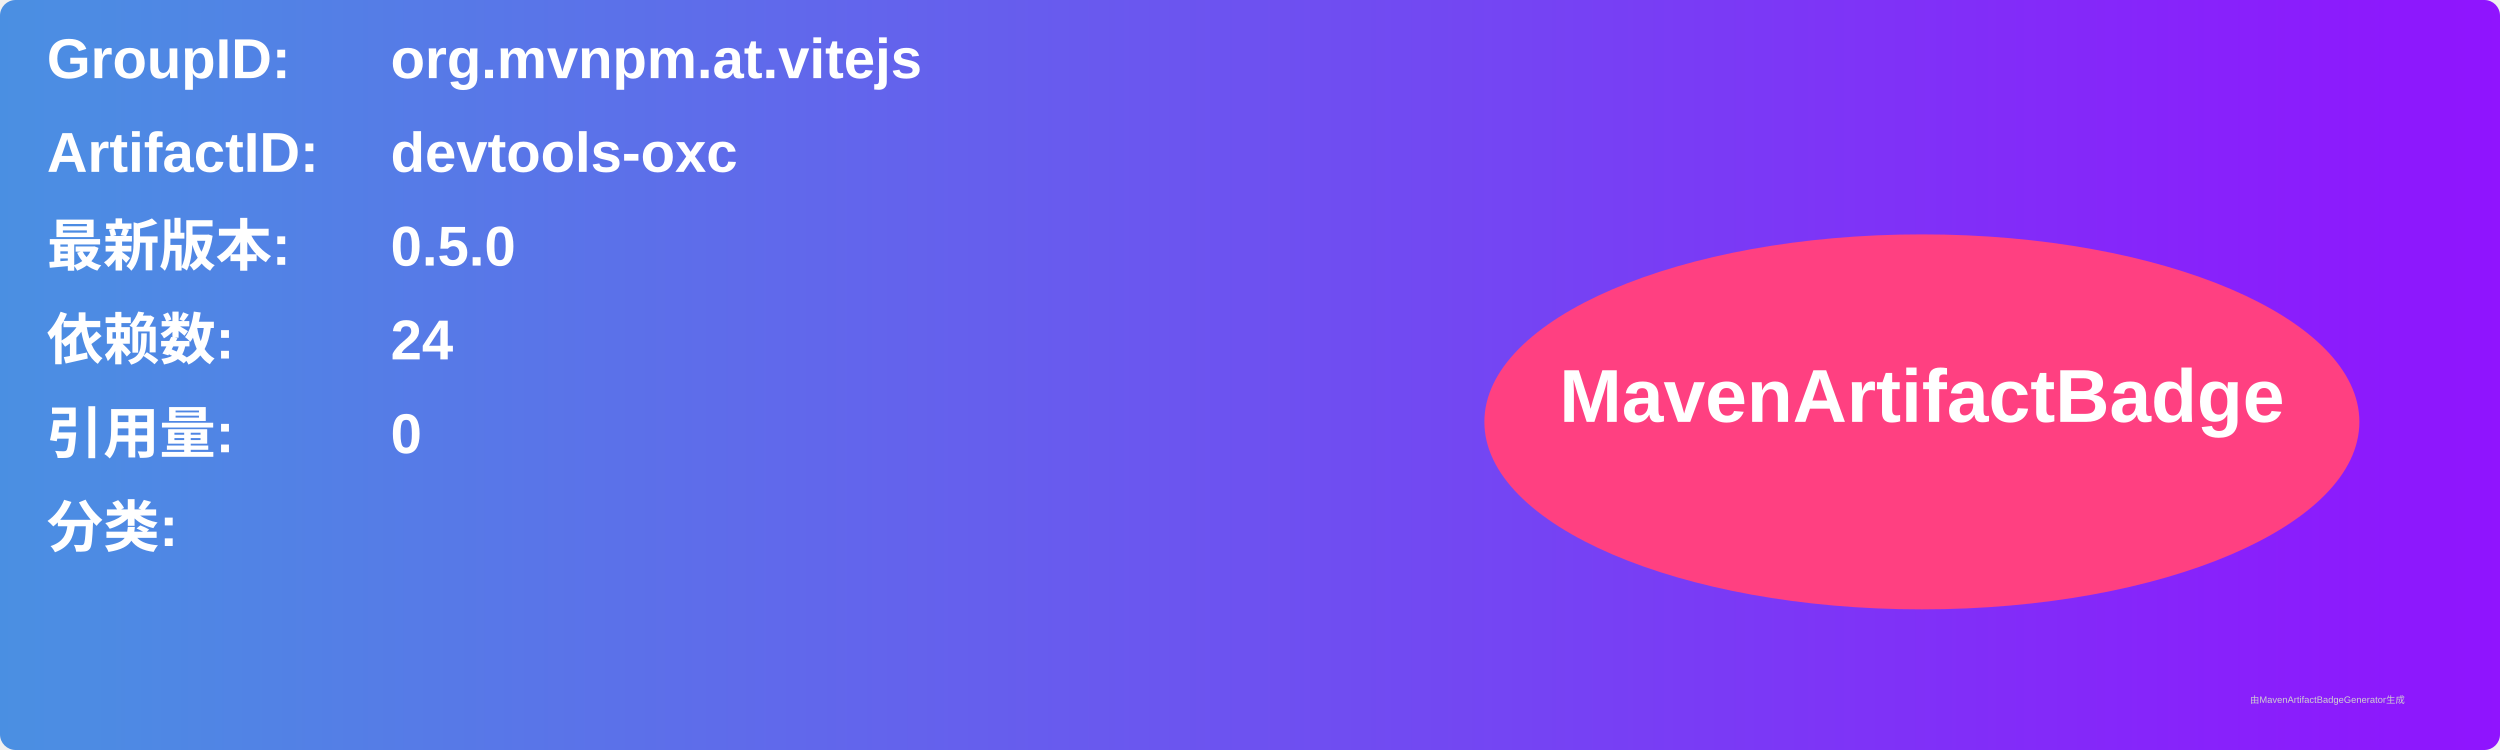
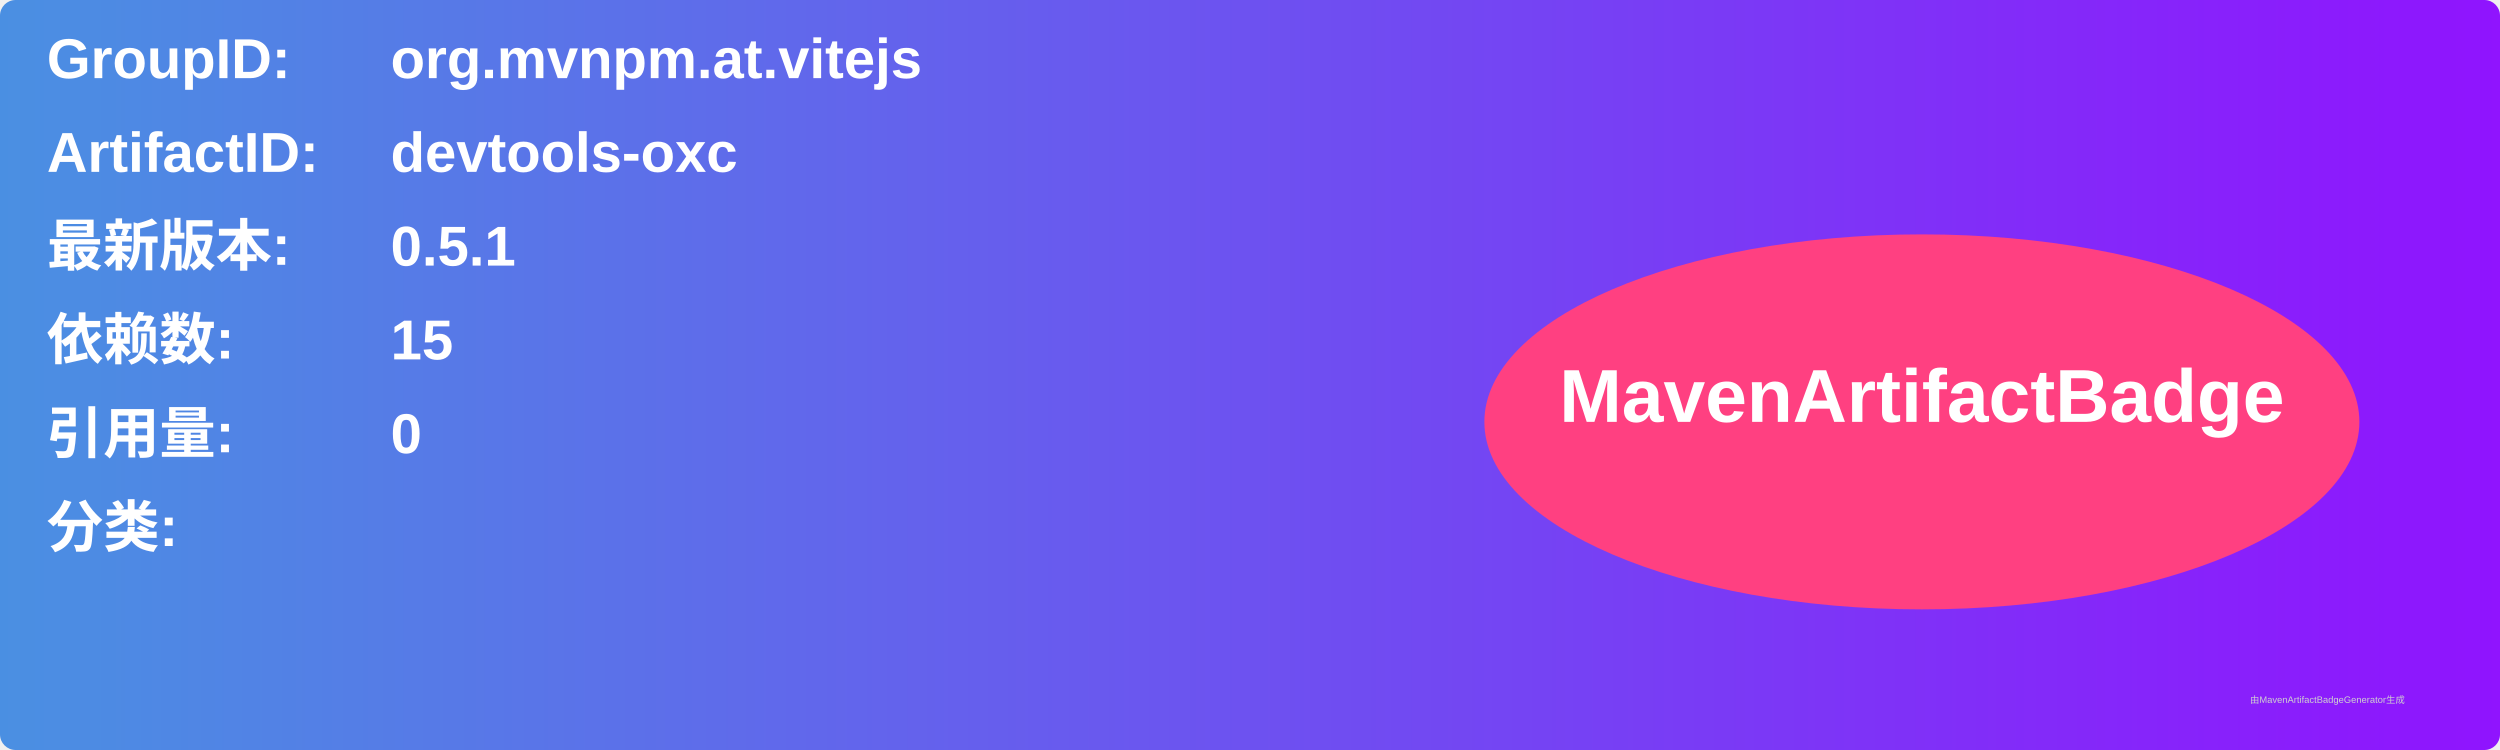
<svg xmlns="http://www.w3.org/2000/svg" width="800" height="240" viewBox="0 0 800 240">
  <linearGradient id="grad" x1="0%" y1="0%" x2="100%" y2="0%">
    <stop offset="0%" stop-color="#4a90e2" />
    <stop offset="100%" stop-color="#9013fe" />
  </linearGradient>
  <rect width="100%" height="100%" rx="5" ry="5" fill="url(#grad)" />
  <g transform="translate(15, 15)">
    <text x="0" y="10" font-family="Arial" font-size="18" fill="white" font-weight="bold" width="260">GroupID:</text>
    <text x="110" y="10" font-family="Arial" font-size="18" fill="white" font-weight="bold" width="460">org.mvnpm.at.vitejs</text>
    <text x="0" y="40" font-family="Arial" font-size="18" fill="white" font-weight="bold" width="260">ArtifactID:</text>
    <text x="110" y="40" font-family="Arial" font-size="18" fill="white" font-weight="bold" width="460">devtools-oxc</text>
    <text x="0" y="70" font-family="Arial" font-size="18" fill="white" font-weight="bold">最新版本:</text>
    <text x="110" y="70" font-family="Arial" font-size="18" fill="white" font-weight="bold">
-       <tspan font-weight="bold">0.5.0</tspan>
+       <tspan font-weight="bold">0.5.1</tspan>
    </text>
    <text x="0" y="100" font-family="Arial" font-size="18" fill="white" font-weight="bold">依赖数: </text>
    <text x="110" y="100" font-family="Arial" font-size="18" fill="white">
-       <tspan font-weight="bold">24</tspan>
+       <tspan font-weight="bold">15</tspan>
    </text>
    <text x="0" y="130" font-family="Arial" font-size="18" fill="white" font-weight="bold">引用量: </text>
    <text x="110" y="130" font-family="Arial" font-size="18" fill="white">
      <tspan font-weight="bold">0</tspan>
    </text>
    <text x="0" y="160" font-family="Arial" font-size="18" fill="white" font-weight="bold">分类:</text>
    <text x="10" y="190" font-family="Arial" font-size="10" fill="white">
      <tspan font-weight="bold" />
    </text>
    <ellipse cx="600" cy="120" rx="140" ry="60" fill="#ff4081" />
    <text x="600" y="120" text-anchor="middle" font-family="Arial" font-size="24" fill="white" font-weight="bold">MavenArtifactBadge</text>
  </g>
  <text x="720" y="225" font-family="Arial" font-size="3" fill="#d0d0d0">由MavenArtifactBadgeGenerator生成</text>
</svg>
